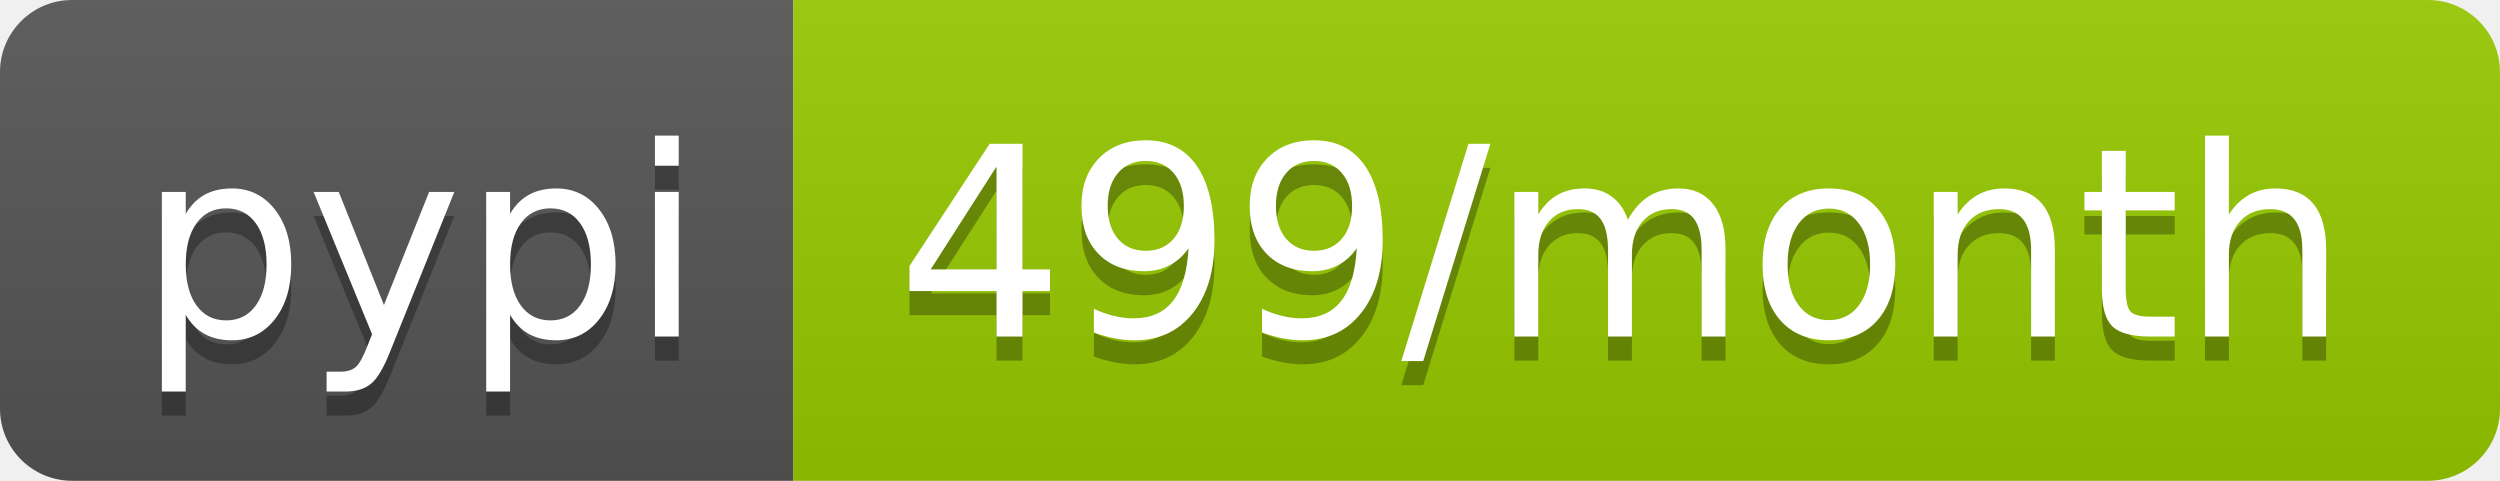
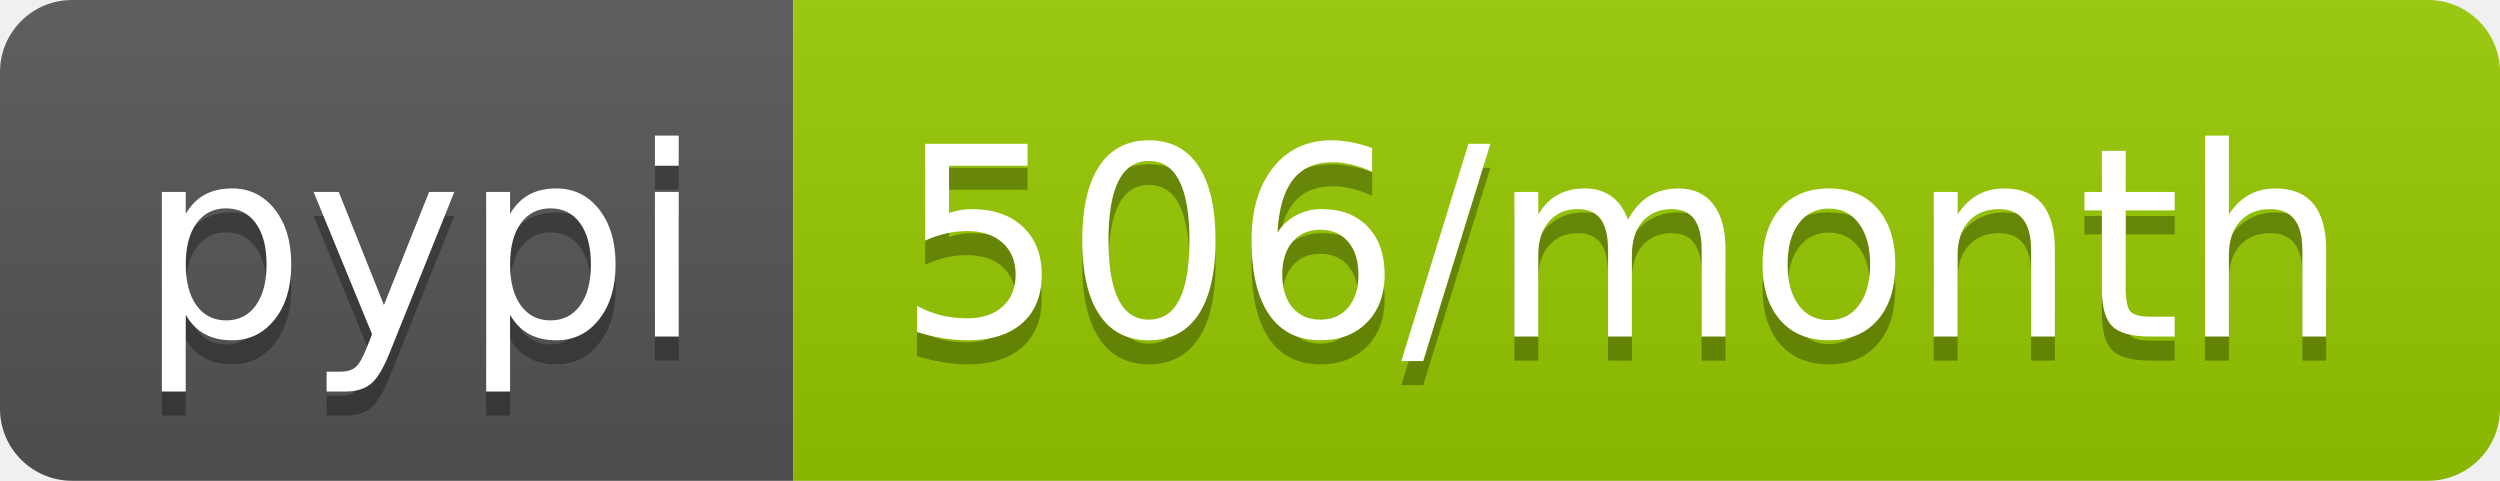
<svg xmlns="http://www.w3.org/2000/svg" width="104" height="20">
  <linearGradient id="b" x2="0" y2="100%">
    <stop offset="0" stop-color="#bbb" stop-opacity=".1" />
    <stop offset="1" stop-opacity=".1" />
  </linearGradient>
  <clipPath id="a">
    <rect width="104" height="20" rx="3" fill="#fff" />
  </clipPath>
  <g clip-path="url(#a)">
    <path fill="#555" d="M0 0h33v20H0z" />
    <path fill="#97ca00" d="M33 0h71v20H33z" />
    <path fill="url(#b)" d="M0 0h104v20H0z" />
  </g>
  <g fill="#fff" text-anchor="middle" font-family="DejaVu Sans,Verdana,Geneva,sans-serif" font-size="110">
    <text x="175" y="150" fill="#010101" fill-opacity=".3" transform="scale(.1)" textLength="230">pypi</text>
    <text x="175" y="140" transform="scale(.1)" textLength="230">pypi</text>
-     <text x="675" y="150" fill="#010101" fill-opacity=".3" transform="scale(.1)" textLength="610">499/month</text>
-     <text x="675" y="140" transform="scale(.1)" textLength="610">499/month</text>
+     <text x="675" y="150" fill="#010101" fill-opacity=".3" transform="scale(.1)" textLength="610">506/month</text>
+     <text x="675" y="140" transform="scale(.1)" textLength="610">506/month</text>
  </g>
</svg>
